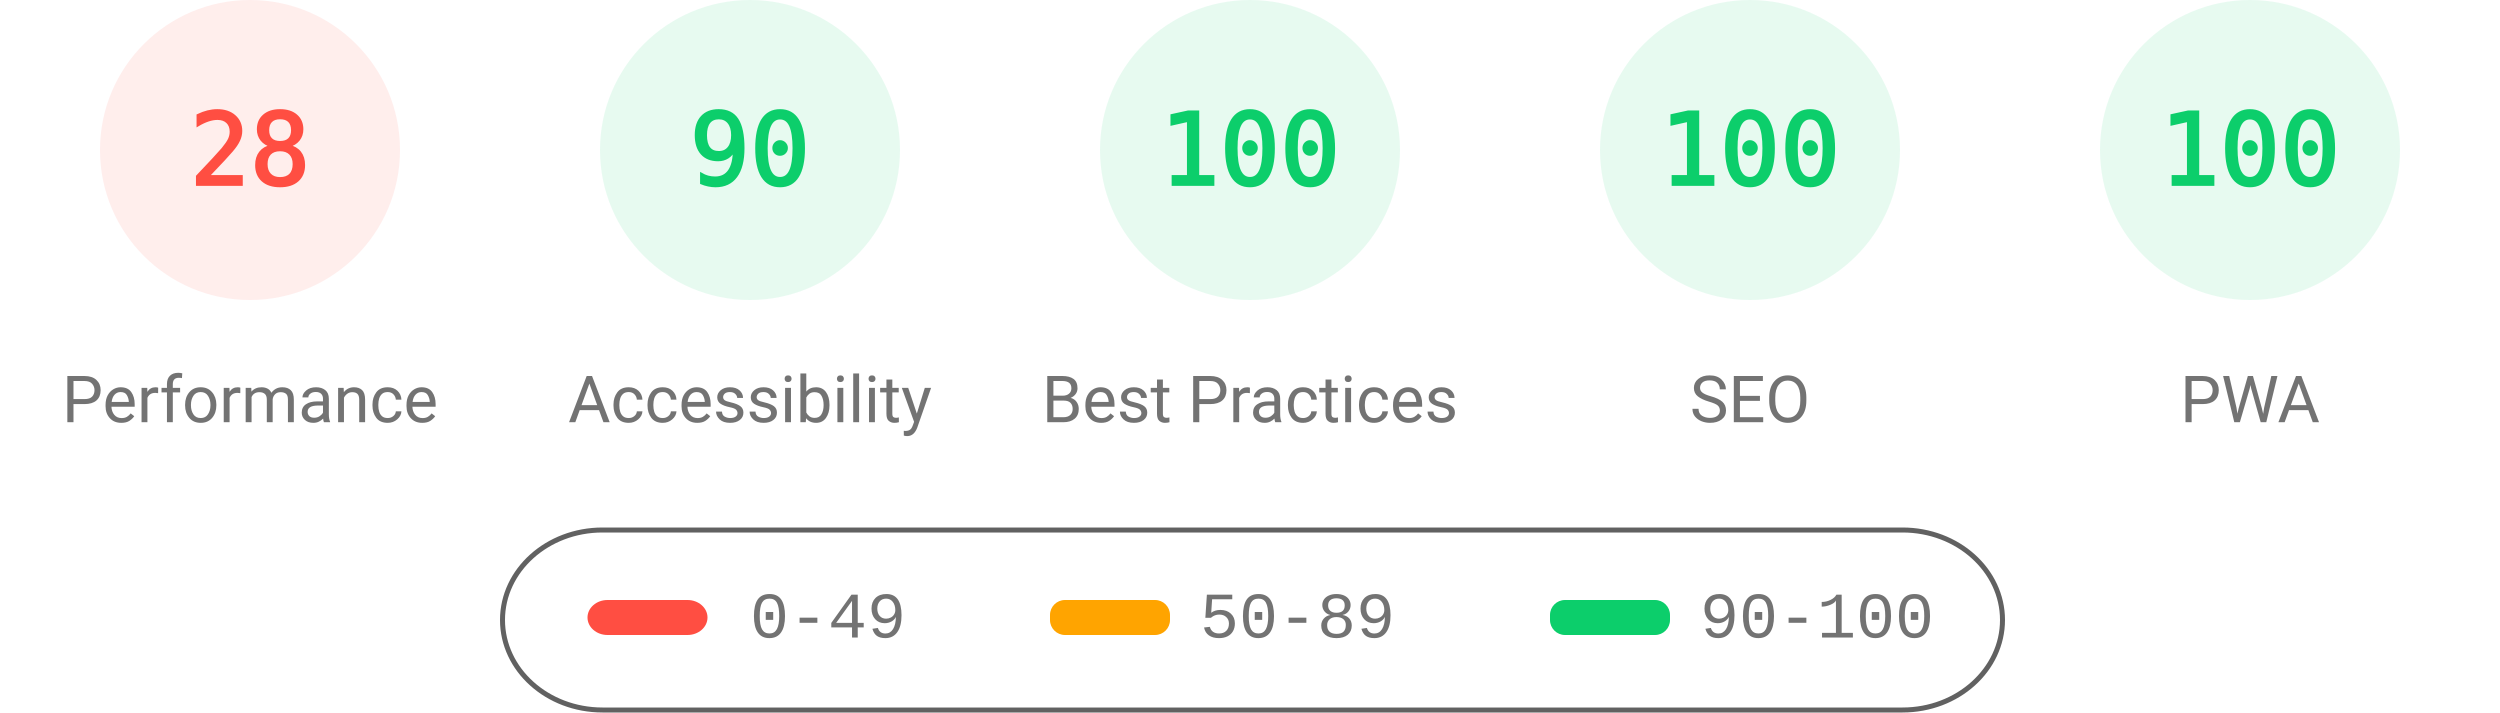
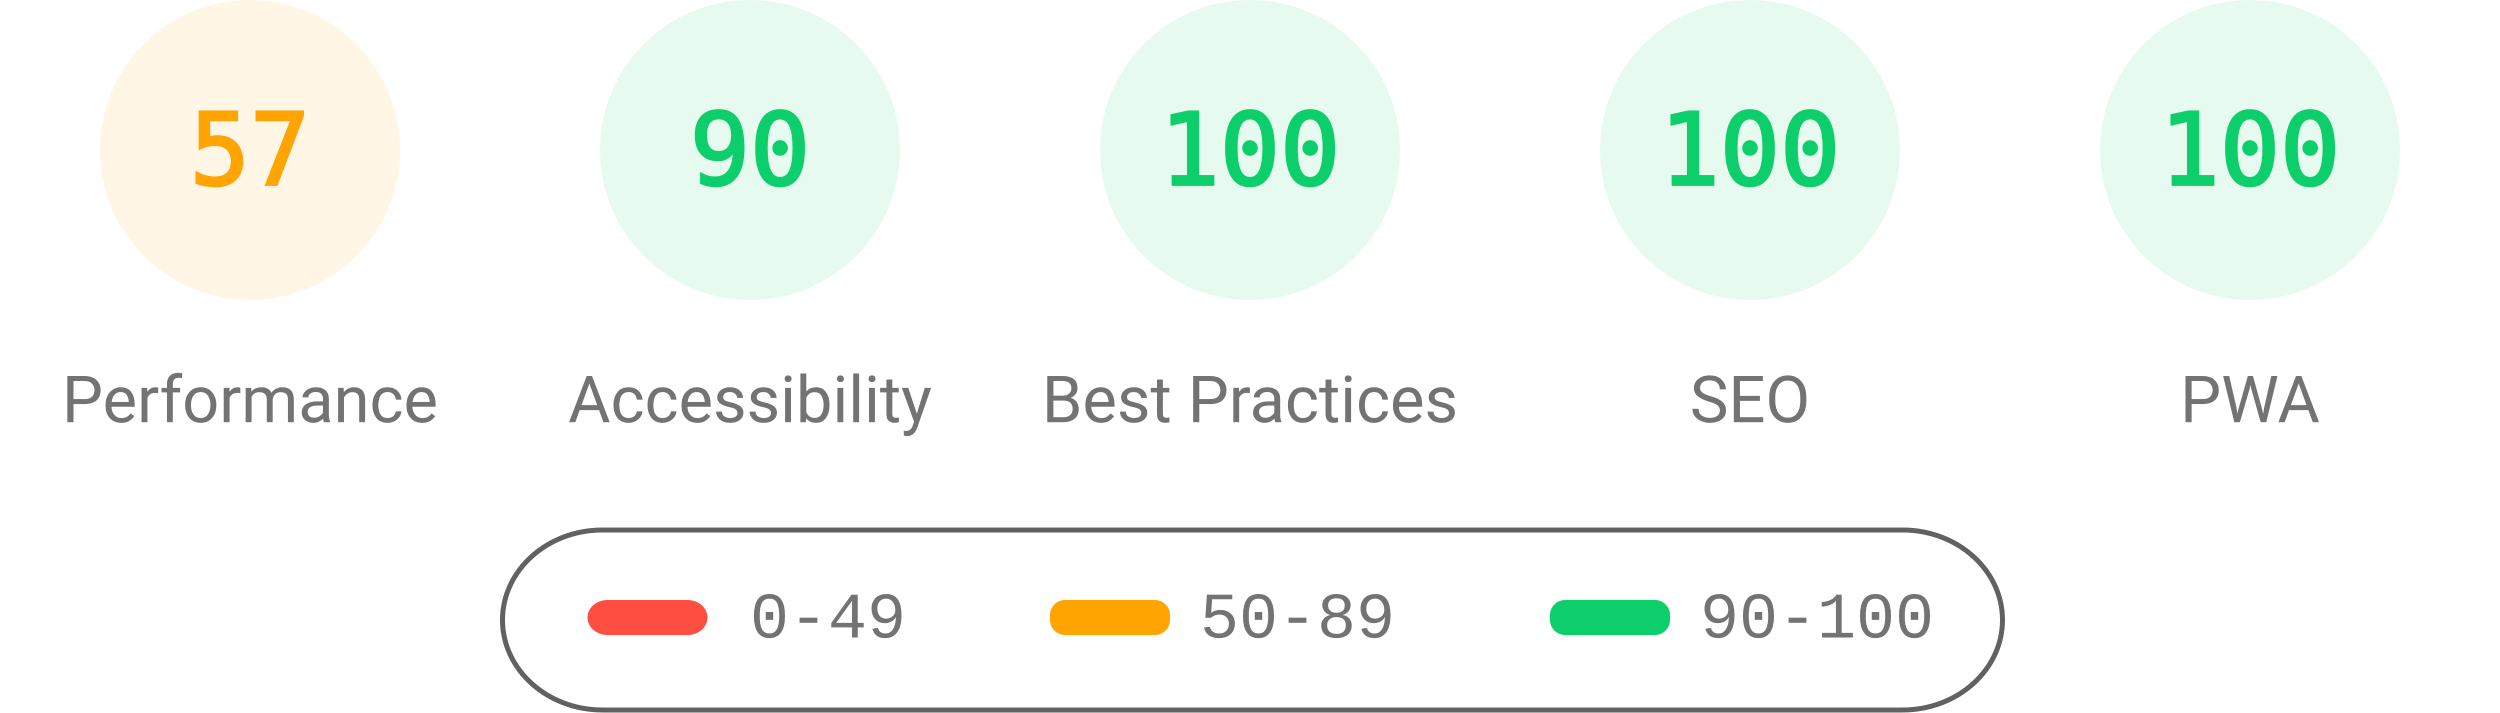
<svg xmlns="http://www.w3.org/2000/svg" fill="none" width="1000" height="285">
  <style>.gauge-base{opacity:.1}.gauge-arc{fill:none;animation-delay:250ms;stroke-linecap:round;transform:rotate(-90deg);transform-origin:100px 60px;animation:load-gauge 1s ease forwards}.guage-text{font-size:40px;font-family:monospace;text-align:center}.guage-red{color:#ff4e42;fill:#ff4e42;stroke:#ff4e42}.guage-orange{color:#ffa400;fill:#ffa400;stroke:#ffa400}.guage-green{color:#0cce6b;fill:#0cce6b;stroke:#0cce6b}.guage-undefined{color:#5c5c5c;fill:#5c5c5c;stroke:#5c5c5c}.guage-title{color:#737373;fill:#737373;stroke:none;font-size:26px;line-height:26px;font-family:Roboto,Halvetica,Arial,sans-serif}@keyframes load-gauge{from{stroke-dasharray:0 352.858}}</style>
-   <svg class="guage-div guage-perf guage-red" viewBox="0 0 200 200" width="200" height="200">
+   <svg class="guage-div guage-perf guage-orange" viewBox="0 0 200 200" width="200" height="200">
    <circle class="gauge-base" r="56" cx="100" cy="60" stroke-width="8" />
-     <circle class="gauge-arc guage-arc-1" r="56" cx="100" cy="60" stroke-width="8" style="stroke-dasharray:98.52,351.858" />
-     <text class="guage-text" x="100" y="60" alignment-baseline="central" dominant-baseline="central" text-anchor="middle">28</text>
+     <circle class="gauge-arc guage-arc-1" r="56" cx="100" cy="60" stroke-width="8" style="stroke-dasharray:200.559,351.858" />
+     <text class="guage-text" x="100" y="60" alignment-baseline="central" dominant-baseline="central" text-anchor="middle">57</text>
    <text class="guage-title" x="100" y="160" alignment-baseline="central" dominant-baseline="central" text-anchor="middle">Performance</text>
  </svg>
  <svg class="guage-div guage-acc guage-green" viewBox="0 0 200 200" width="200" height="200" x="200">
    <circle class="gauge-base" r="56" cx="100" cy="60" stroke-width="8" />
    <circle class="gauge-arc guage-arc-2" r="56" cx="100" cy="60" stroke-width="8" style="stroke-dasharray:316.672,351.858" />
    <text class="guage-text" x="100" y="60" alignment-baseline="central" dominant-baseline="central" text-anchor="middle">90</text>
    <text class="guage-title" x="100" y="160" alignment-baseline="central" dominant-baseline="central" text-anchor="middle">Accessibility</text>
  </svg>
  <svg class="guage-div guage-best guage-green" viewBox="0 0 200 200" width="200" height="200" x="400">
    <circle class="gauge-base" r="56" cx="100" cy="60" stroke-width="8" />
    <circle class="gauge-arc guage-arc-3" r="56" cx="100" cy="60" stroke-width="8" style="stroke-dasharray:351.858,351.858" />
    <text class="guage-text" x="100" y="60" alignment-baseline="central" dominant-baseline="central" text-anchor="middle">100</text>
    <text class="guage-title" x="100" y="160" alignment-baseline="central" dominant-baseline="central" text-anchor="middle">Best Practices</text>
  </svg>
  <svg class="guage-div guage-seo guage-green" viewBox="0 0 200 200" width="200" height="200" x="600">
    <circle class="gauge-base" r="56" cx="100" cy="60" stroke-width="8" />
    <circle class="gauge-arc guage-arc-4" r="56" cx="100" cy="60" stroke-width="8" style="stroke-dasharray:351.858,351.858" />
    <text class="guage-text" x="100" y="60" alignment-baseline="central" dominant-baseline="central" text-anchor="middle">100</text>
    <text class="guage-title" x="100" y="160" alignment-baseline="central" dominant-baseline="central" text-anchor="middle">SEO</text>
  </svg>
  <svg class="guage-div guage-pwa guage-green" viewBox="0 0 200 200" width="200" height="200" x="800">
    <circle class="gauge-base" r="56" cx="100" cy="60" stroke-width="8" />
    <circle class="gauge-arc guage-arc-4" r="56" cx="100" cy="60" stroke-width="8" style="stroke-dasharray:351.858,351.858" />
    <text class="guage-text" x="100" y="60" alignment-baseline="central" dominant-baseline="central" text-anchor="middle">100</text>
    <text class="guage-title" x="100" y="160" alignment-baseline="central" dominant-baseline="central" text-anchor="middle">PWA</text>
  </svg>
  <svg width="604" height="76" x="200" y="210">
    <path fill="none" id="canvas_background" d="M-1-1h604v80H-1z" />
    <rect fill-opacity="0" stroke="#616161" stroke-width="2" rx="40" id="svg_2" height="72" width="600" y="2" x="1" fill="#000" />
    <rect stroke="#000" rx="8" id="svg_3" height="14" width="48" y="30" x="35" stroke-opacity="null" stroke-width="0" fill="#ff4e42" />
    <rect stroke="#000" rx="6" id="svg_4" height="14" width="48" y="30" x="220" stroke-opacity="null" stroke-width="0" fill="#ffa400" />
    <rect stroke="#000" rx="6" id="svg_5" height="14" width="48" y="30" x="420" stroke-opacity="null" stroke-width="0" fill="#0cce6b" />
    <text xml:space="preserve" text-anchor="start" font-family="'Courier New', Courier, monospace" font-size="26" id="svg_6" y="45" x="100" stroke-opacity="null" stroke-width="0" stroke="#000" fill="#737373">0-49</text>
    <text xml:space="preserve" text-anchor="start" font-family="'Courier New', Courier, monospace" font-size="26" id="svg_7" y="45" x="280" stroke-opacity="null" stroke-width="0" stroke="#000" fill="#737373">50-89</text>
    <text xml:space="preserve" text-anchor="start" font-family="'Courier New', Courier, monospace" font-size="26" id="svg_8" y="45" x="480" stroke-opacity="null" stroke-width="0" stroke="#000" fill="#737373">90-100</text>
  </svg>
</svg>
